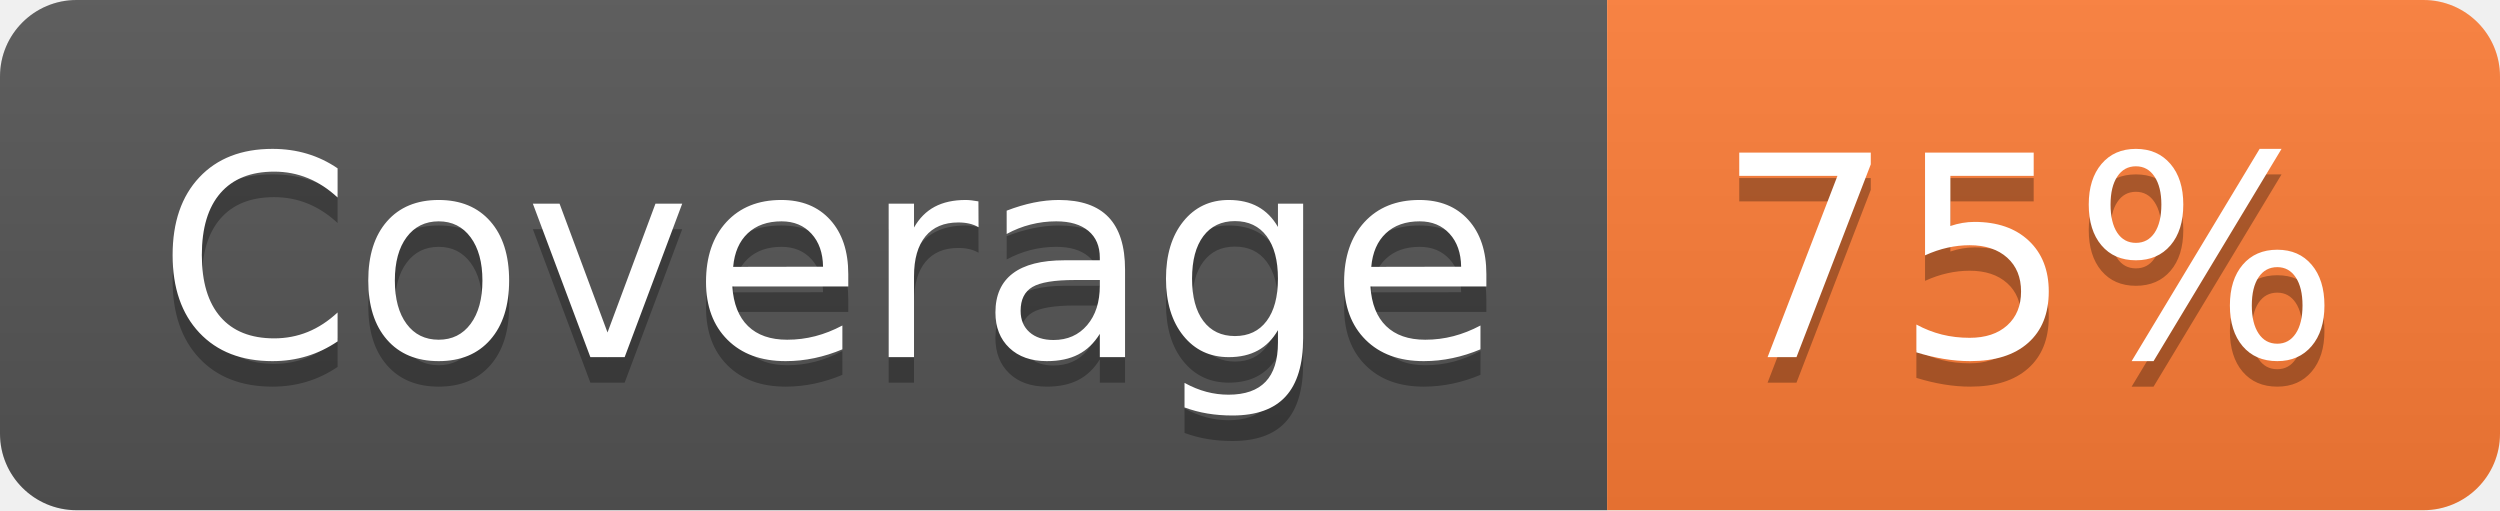
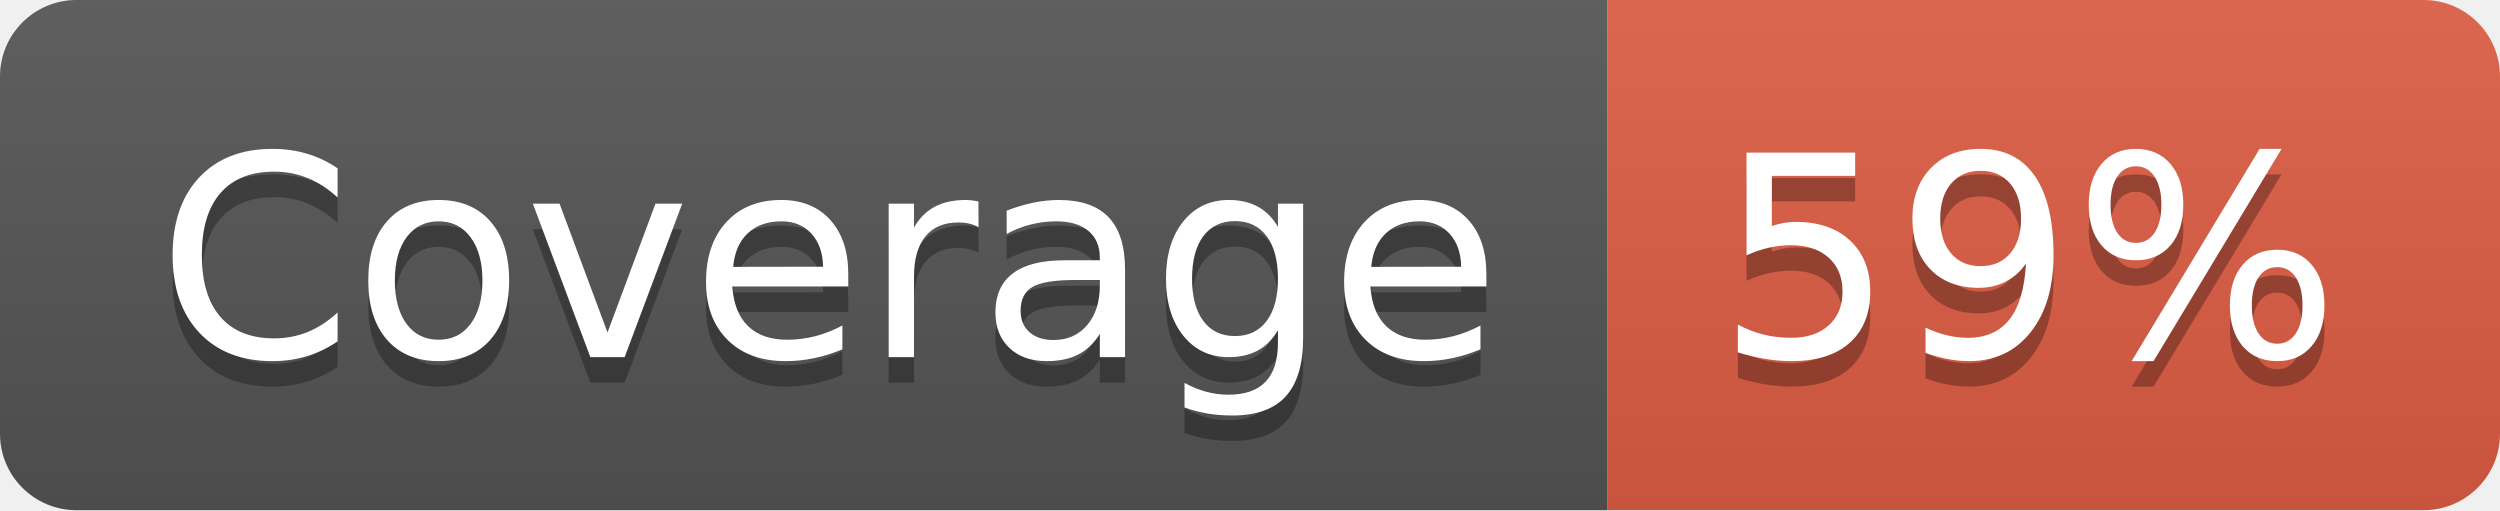
- <svg xmlns="http://www.w3.org/2000/svg" width="98" height="20" role="img" aria-label="Coverage: 75%">
+ <svg xmlns="http://www.w3.org/2000/svg" width="98" height="20" role="img" aria-label="Coverage: 59%">
  <linearGradient id="s" x2="0" y2="100%">
    <stop offset="0" stop-color="#bbb" stop-opacity=".1" />
    <stop offset="1" stop-opacity=".1" />
  </linearGradient>
  <clipPath id="r">
    <rect width="98" height="20" rx="3" fill="#fff" />
  </clipPath>
  <g clip-path="url(#r)">
    <rect width="63" height="20" fill="#555" />
-     <rect x="63" width="35" height="20" fill="#fe7d37" />
+     <rect x="63" width="35" height="20" fill="#e05d44" />
    <rect width="98" height="20" fill="url(#s)" />
  </g>
  <g fill="#fff" text-anchor="middle" font-family="Verdana,Geneva,DejaVu Sans,sans-serif" text-rendering="geometricPrecision" font-size="110">
    <text aria-hidden="true" x="325" y="150" fill="#010101" fill-opacity=".3" transform="scale(.1)" textLength="530">Coverage</text>
    <text x="325" y="140" transform="scale(.1)" fill="#fff" textLength="530">Coverage</text>
-     <text aria-hidden="true" x="795" y="150" fill="#010101" fill-opacity=".3" transform="scale(.1)" textLength="250">75%</text>
-     <text x="795" y="140" transform="scale(.1)" fill="#fff" textLength="250">75%</text>
+     <text aria-hidden="true" x="795" y="150" fill="#010101" fill-opacity=".3" transform="scale(.1)" textLength="250">59%</text>
+     <text x="795" y="140" transform="scale(.1)" fill="#fff" textLength="250">59%</text>
  </g>
</svg>
